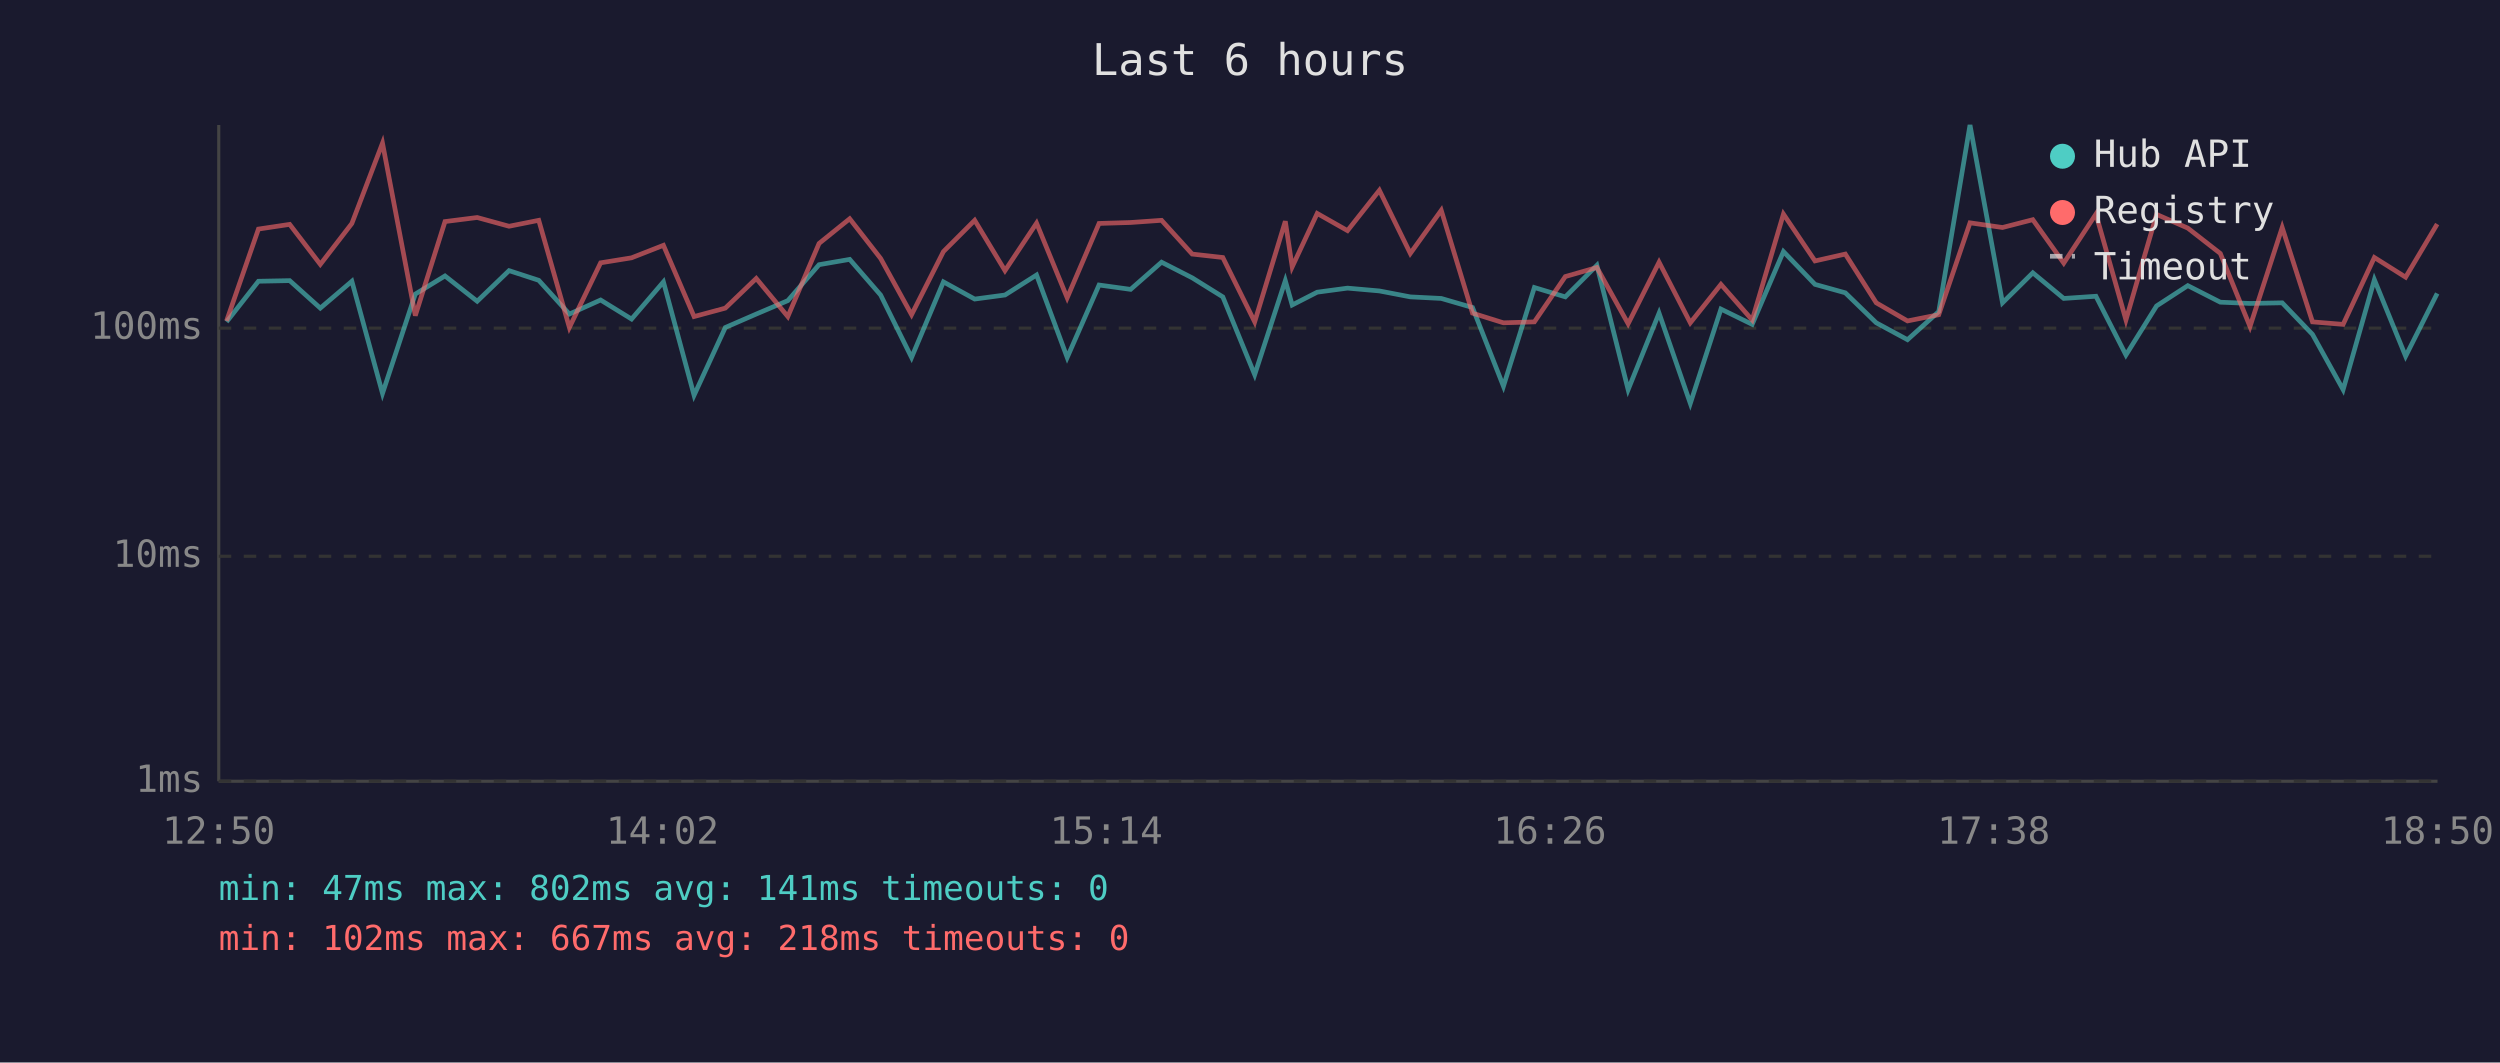
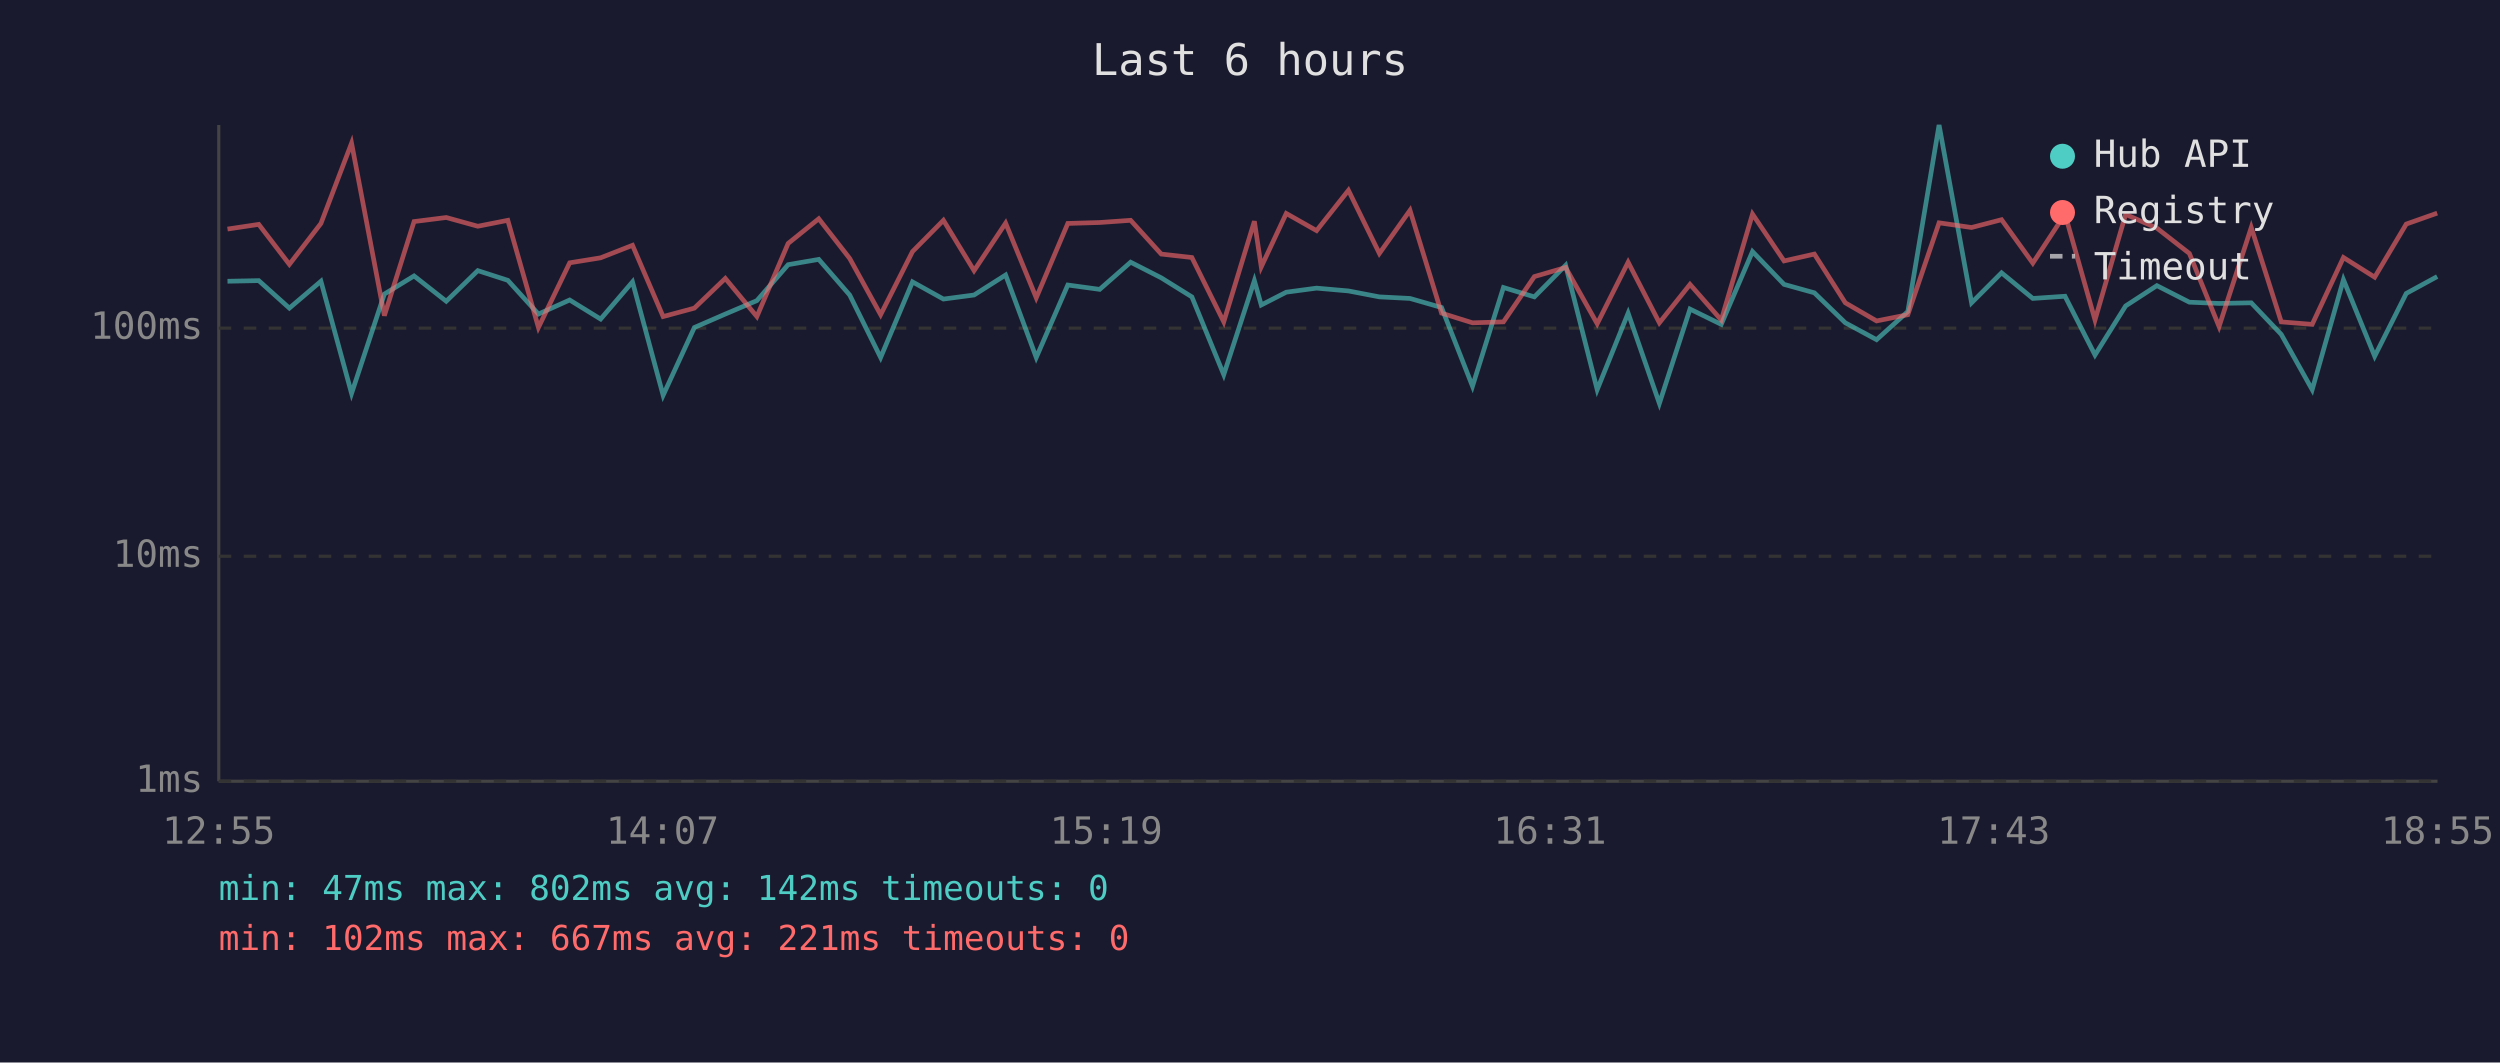
<svg xmlns="http://www.w3.org/2000/svg" viewBox="0 0 800 340" font-family="monospace" font-size="12">
  <rect width="800" height="340" fill="#1a1a2e" />
  <text x="400" y="24" fill="#e0e0e0" font-size="14" text-anchor="middle">Last 6 hours</text>
  <line x1="70" y1="40" x2="70" y2="250" stroke="#444" stroke-width="1" />
  <line x1="70" y1="250" x2="780" y2="250" stroke="#444" stroke-width="1" />
  <line x1="70" y1="250" x2="780" y2="250" stroke="#333" stroke-width="1" stroke-dasharray="4" />
  <text x="65" y="250" fill="#888" text-anchor="end" dominant-baseline="middle">1ms</text>
  <line x1="70" y1="178" x2="780" y2="178" stroke="#333" stroke-width="1" stroke-dasharray="4" />
  <text x="65" y="178" fill="#888" text-anchor="end" dominant-baseline="middle">10ms</text>
  <line x1="70" y1="105" x2="780" y2="105" stroke="#333" stroke-width="1" stroke-dasharray="4" />
  <text x="65" y="105" fill="#888" text-anchor="end" dominant-baseline="middle">100ms</text>
-   <text x="70" y="270" fill="#888" text-anchor="middle">12:50</text>
-   <text x="212" y="270" fill="#888" text-anchor="middle">14:02</text>
-   <text x="354" y="270" fill="#888" text-anchor="middle">15:14</text>
-   <text x="496" y="270" fill="#888" text-anchor="middle">16:26</text>
-   <text x="638" y="270" fill="#888" text-anchor="middle">17:38</text>
-   <text x="780" y="270" fill="#888" text-anchor="middle">18:50</text>
-   <polyline points="72.5,103.0 82.7,90.0 92.7,89.8 102.5,98.6 112.6,90.0 122.4,125.9 132.9,94.1 142.4,88.3 152.7,96.4 162.9,86.6 172.4,89.7 182.2,100.5 192.2,96.0 202.1,102.1 212.3,90.2 222.1,126.5 232.1,104.8 242.0,100.5 252.1,96.2 262.1,84.7 271.9,83.0 281.8,94.4 291.7,114.4 301.9,90.2 311.9,95.7 321.6,94.4 331.7,88.0 341.5,114.4 351.7,91.2 361.8,92.6 371.7,83.9 381.5,88.9 391.3,95.0 401.5,119.9 411.3,89.8 413.5,97.6 421.5,93.5 431.2,92.2 441.4,93.1 451.3,95.0 461.2,95.5 471.2,98.4 481.1,123.6 491.0,92.0 500.9,95.0 511.0,84.9 521.0,124.7 530.9,100.2 540.9,129.1 550.7,98.9 560.7,103.8 570.7,80.5 580.8,91.0 590.5,93.7 600.4,103.3 610.4,108.7 620.4,99.7 630.4,40.0 640.8,96.9 650.5,87.3 660.4,95.5 670.7,94.8 680.3,113.6 690.1,97.9 700.1,91.4 710.5,96.7 720.0,97.1 730.3,96.9 740.0,107.0 749.8,124.7 759.8,89.5 769.8,114.0 779.9,93.9" fill="none" stroke="#4ecdc4" stroke-width="1.5" opacity="0.6" />
-   <polyline points="72.5,102.7 82.7,73.3 92.7,71.8 102.5,84.6 112.6,71.5 122.4,45.8 132.9,101.0 142.4,70.9 152.7,69.6 162.9,72.4 172.4,70.5 182.2,104.8 192.2,84.1 202.1,82.5 212.3,78.5 222.1,101.3 232.1,98.6 242.0,89.1 252.1,101.3 262.1,77.9 271.9,70.0 281.8,82.7 291.7,100.7 301.9,80.5 311.9,70.5 321.6,86.6 331.7,71.4 341.5,95.3 351.7,71.5 361.8,71.2 371.7,70.5 381.5,81.3 391.3,82.4 401.5,103.0 411.3,70.8 413.5,85.4 421.5,68.3 431.2,73.8 441.4,60.9 451.3,81.1 461.2,67.3 471.2,100.2 481.1,103.3 491.0,103.0 500.9,88.5 511.0,85.6 521.0,103.6 530.9,83.9 540.9,103.3 550.7,91.0 560.7,102.4 570.7,68.5 580.8,83.5 590.5,81.3 600.4,96.9 610.4,102.7 620.4,100.7 630.4,71.3 640.8,72.8 650.5,70.3 660.4,84.2 670.7,68.5 680.3,102.4 690.1,68.6 700.1,73.0 710.5,81.1 720.0,104.5 730.3,72.8 740.0,103.0 749.8,103.8 759.8,82.4 769.8,88.7 779.9,71.7" fill="none" stroke="#ff6b6b" stroke-width="1.5" opacity="0.6" />
+   <text x="70" y="270" fill="#888" text-anchor="middle">12:55</text>
+   <text x="212" y="270" fill="#888" text-anchor="middle">14:07</text>
+   <text x="354" y="270" fill="#888" text-anchor="middle">15:19</text>
+   <text x="496" y="270" fill="#888" text-anchor="middle">16:31</text>
+   <text x="638" y="270" fill="#888" text-anchor="middle">17:43</text>
+   <text x="780" y="270" fill="#888" text-anchor="middle">18:55</text>
+   <polyline points="72.8,90.0 82.8,89.8 92.6,98.6 102.7,90.0 112.5,125.9 123.0,94.1 132.5,88.3 142.8,96.4 152.9,86.6 162.5,89.7 172.3,100.5 182.3,96.0 192.2,102.1 202.4,90.2 212.2,126.5 222.2,104.8 232.1,100.5 242.2,96.2 252.2,84.7 262.0,83.0 271.9,94.4 281.8,114.4 292.0,90.2 301.9,95.7 311.7,94.4 321.8,88.0 331.6,114.4 341.7,91.2 351.9,92.6 361.8,83.9 371.6,88.9 381.4,95.0 391.6,119.9 401.4,89.8 403.6,97.6 411.6,93.5 421.3,92.2 431.5,93.1 441.4,95.0 451.2,95.5 461.3,98.4 471.2,123.6 481.1,92.0 491.0,95.0 501.0,84.9 511.1,124.7 521.0,100.2 531.0,129.1 540.8,98.9 550.8,103.8 560.8,80.5 570.9,91.0 580.6,93.7 590.5,103.3 600.5,108.7 610.5,99.7 620.5,40.0 630.9,96.9 640.5,87.3 650.5,95.5 660.8,94.8 670.4,113.6 680.2,97.9 690.2,91.4 700.6,96.7 710.1,97.1 720.4,96.9 730.0,107.0 739.9,124.7 749.9,89.5 759.9,114.0 770.0,93.9 779.9,88.5" fill="none" stroke="#4ecdc4" stroke-width="1.5" opacity="0.6" />
+   <polyline points="72.8,73.3 82.8,71.8 92.6,84.6 102.7,71.5 112.5,45.8 123.0,101.0 132.5,70.9 142.8,69.6 152.9,72.4 162.5,70.5 172.3,104.8 182.3,84.1 192.2,82.5 202.4,78.5 212.2,101.3 222.2,98.6 232.1,89.1 242.2,101.3 252.2,77.9 262.0,70.0 271.9,82.7 281.8,100.7 292.0,80.5 301.9,70.5 311.7,86.6 321.8,71.4 331.6,95.3 341.7,71.5 351.9,71.2 361.8,70.5 371.6,81.3 381.4,82.4 391.6,103.0 401.4,70.8 403.6,85.4 411.6,68.3 421.3,73.8 431.5,60.9 441.4,81.1 451.2,67.3 461.3,100.2 471.2,103.3 481.1,103.0 491.0,88.5 501.0,85.6 511.1,103.6 521.0,83.9 531.0,103.3 540.8,91.0 550.8,102.4 560.8,68.5 570.9,83.5 580.6,81.3 590.5,96.9 600.5,102.7 610.5,100.7 620.5,71.3 630.9,72.8 640.5,70.3 650.5,84.2 660.8,68.5 670.4,102.4 680.2,68.6 690.2,73.0 700.6,81.1 710.1,104.5 720.4,72.8 730.0,103.0 739.9,103.8 749.9,82.4 759.9,88.7 770.0,71.7 779.9,68.2" fill="none" stroke="#ff6b6b" stroke-width="1.5" opacity="0.6" />
  <circle cx="660" cy="50" r="4" fill="#4ecdc4" />
  <text x="670" y="50" fill="#e0e0e0" dominant-baseline="middle">Hub API</text>
  <circle cx="660" cy="68" r="4" fill="#ff6b6b" />
  <text x="670" y="68" fill="#e0e0e0" dominant-baseline="middle">Registry</text>
  <line x1="656" y1="82" x2="664" y2="82" stroke="#e0e0e0" stroke-width="1.5" stroke-dasharray="4,3" opacity="0.7" />
  <text x="670" y="86" fill="#e0e0e0" dominant-baseline="middle">Timeout</text>
-   <text x="70" y="288" fill="#4ecdc4" font-size="11">min: 47ms  max: 802ms  avg: 141ms  timeouts: 0</text>
-   <text x="70" y="304" fill="#ff6b6b" font-size="11">min: 102ms  max: 667ms  avg: 218ms  timeouts: 0</text>
+   <text x="70" y="288" fill="#4ecdc4" font-size="11">min: 47ms  max: 802ms  avg: 142ms  timeouts: 0</text>
+   <text x="70" y="304" fill="#ff6b6b" font-size="11">min: 102ms  max: 667ms  avg: 221ms  timeouts: 0</text>
</svg>
